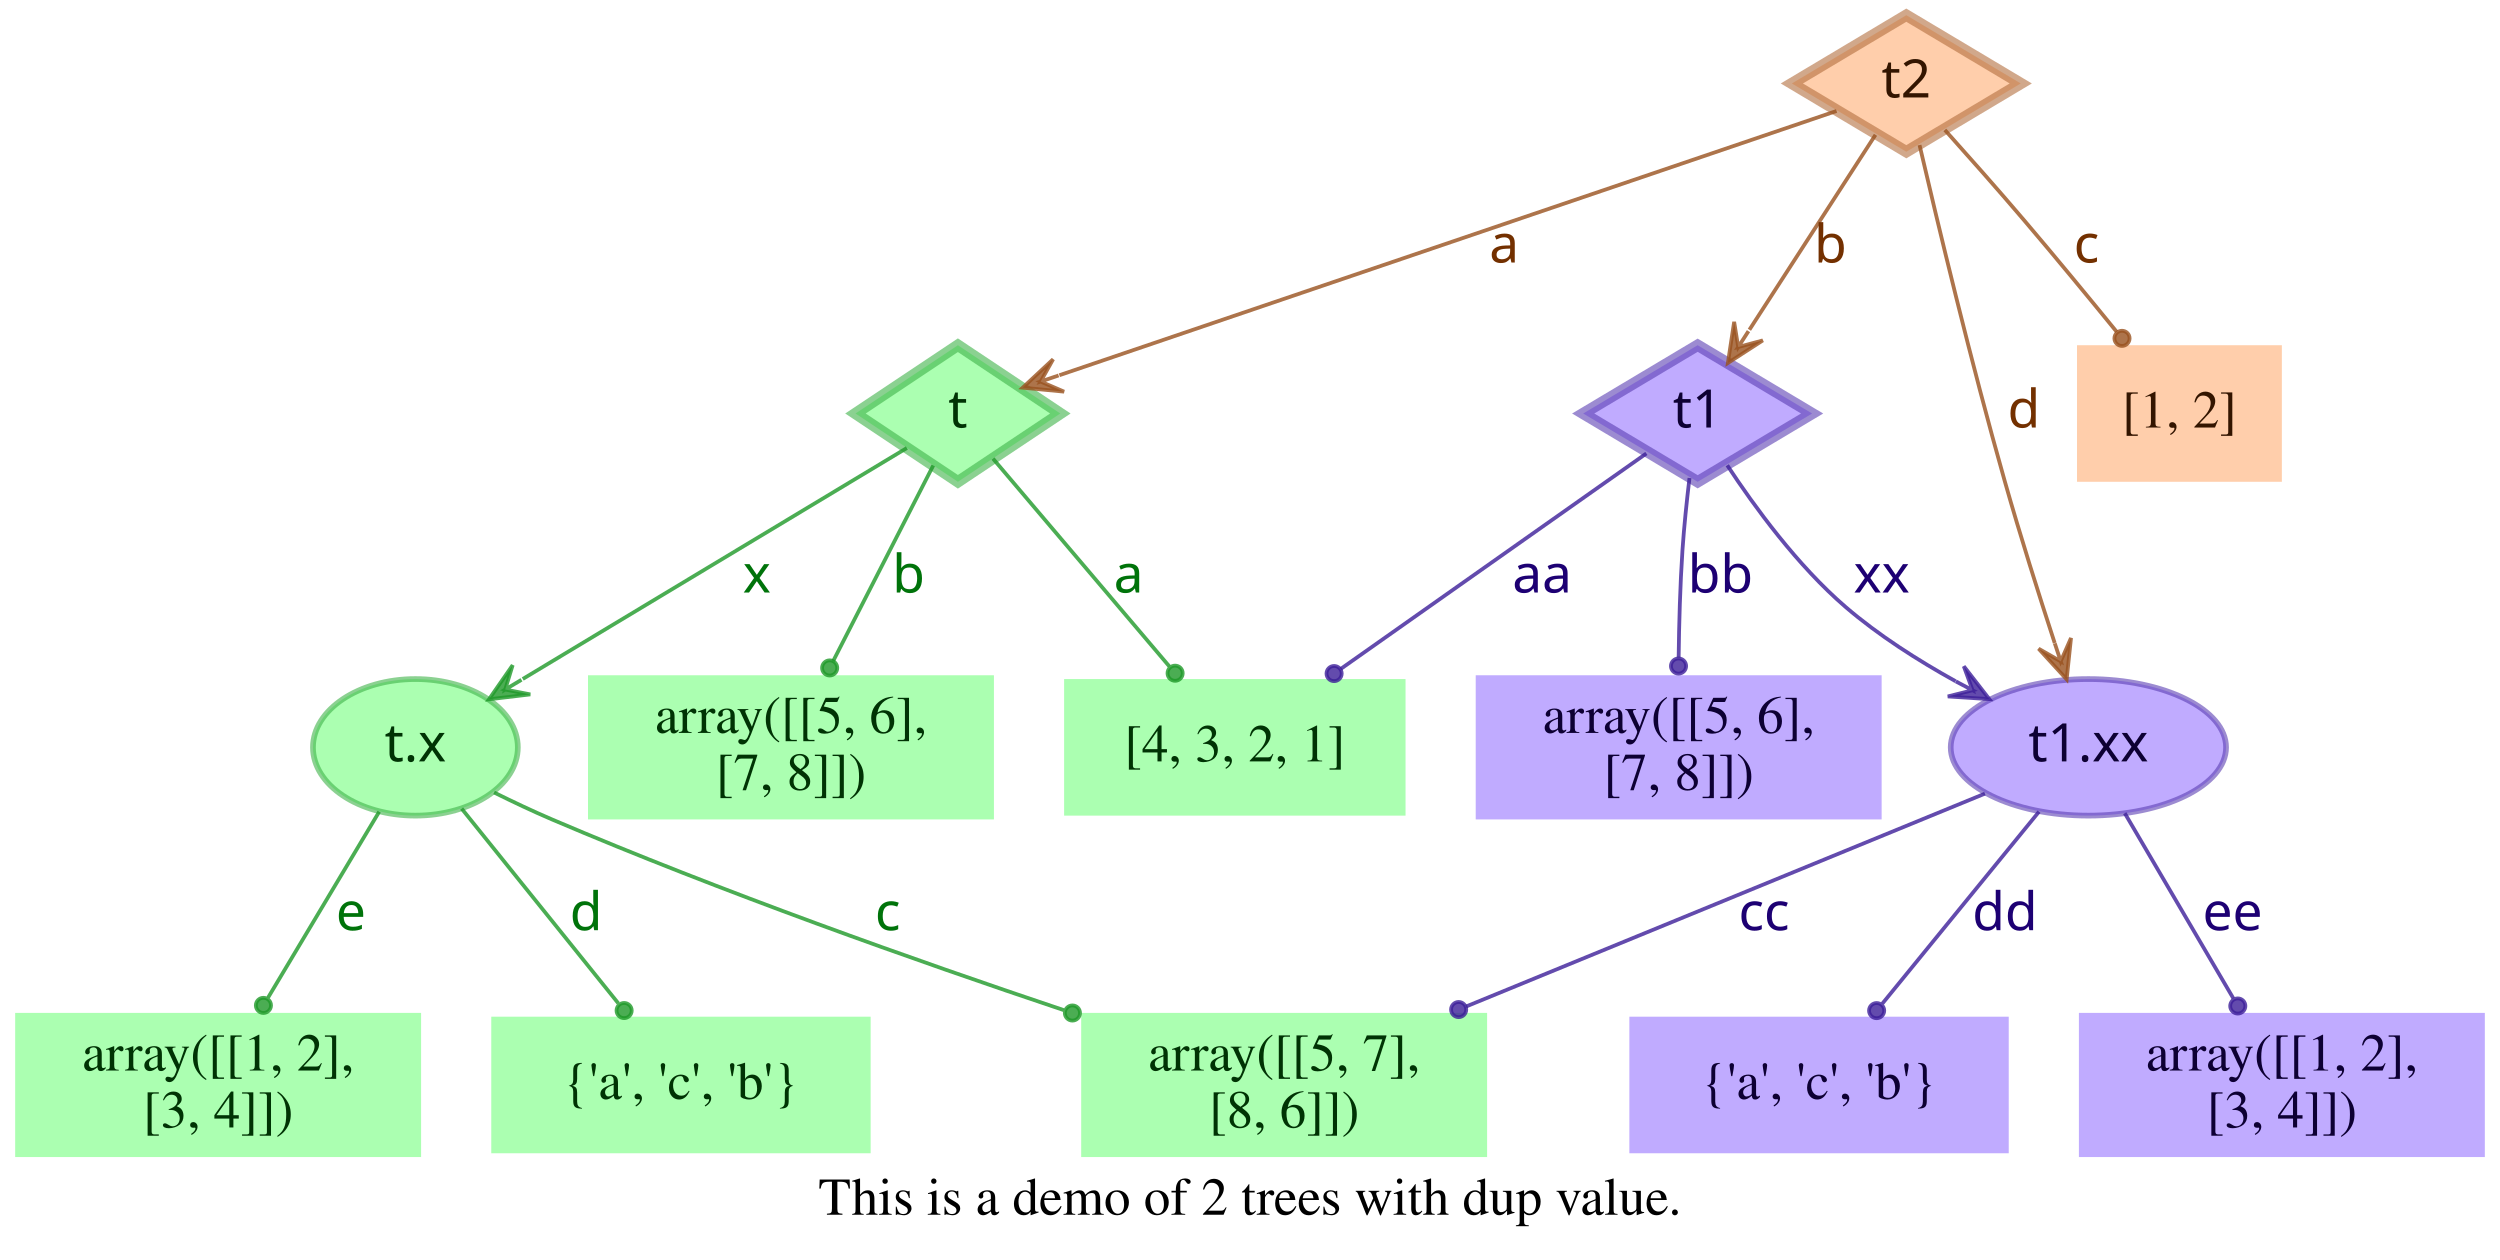
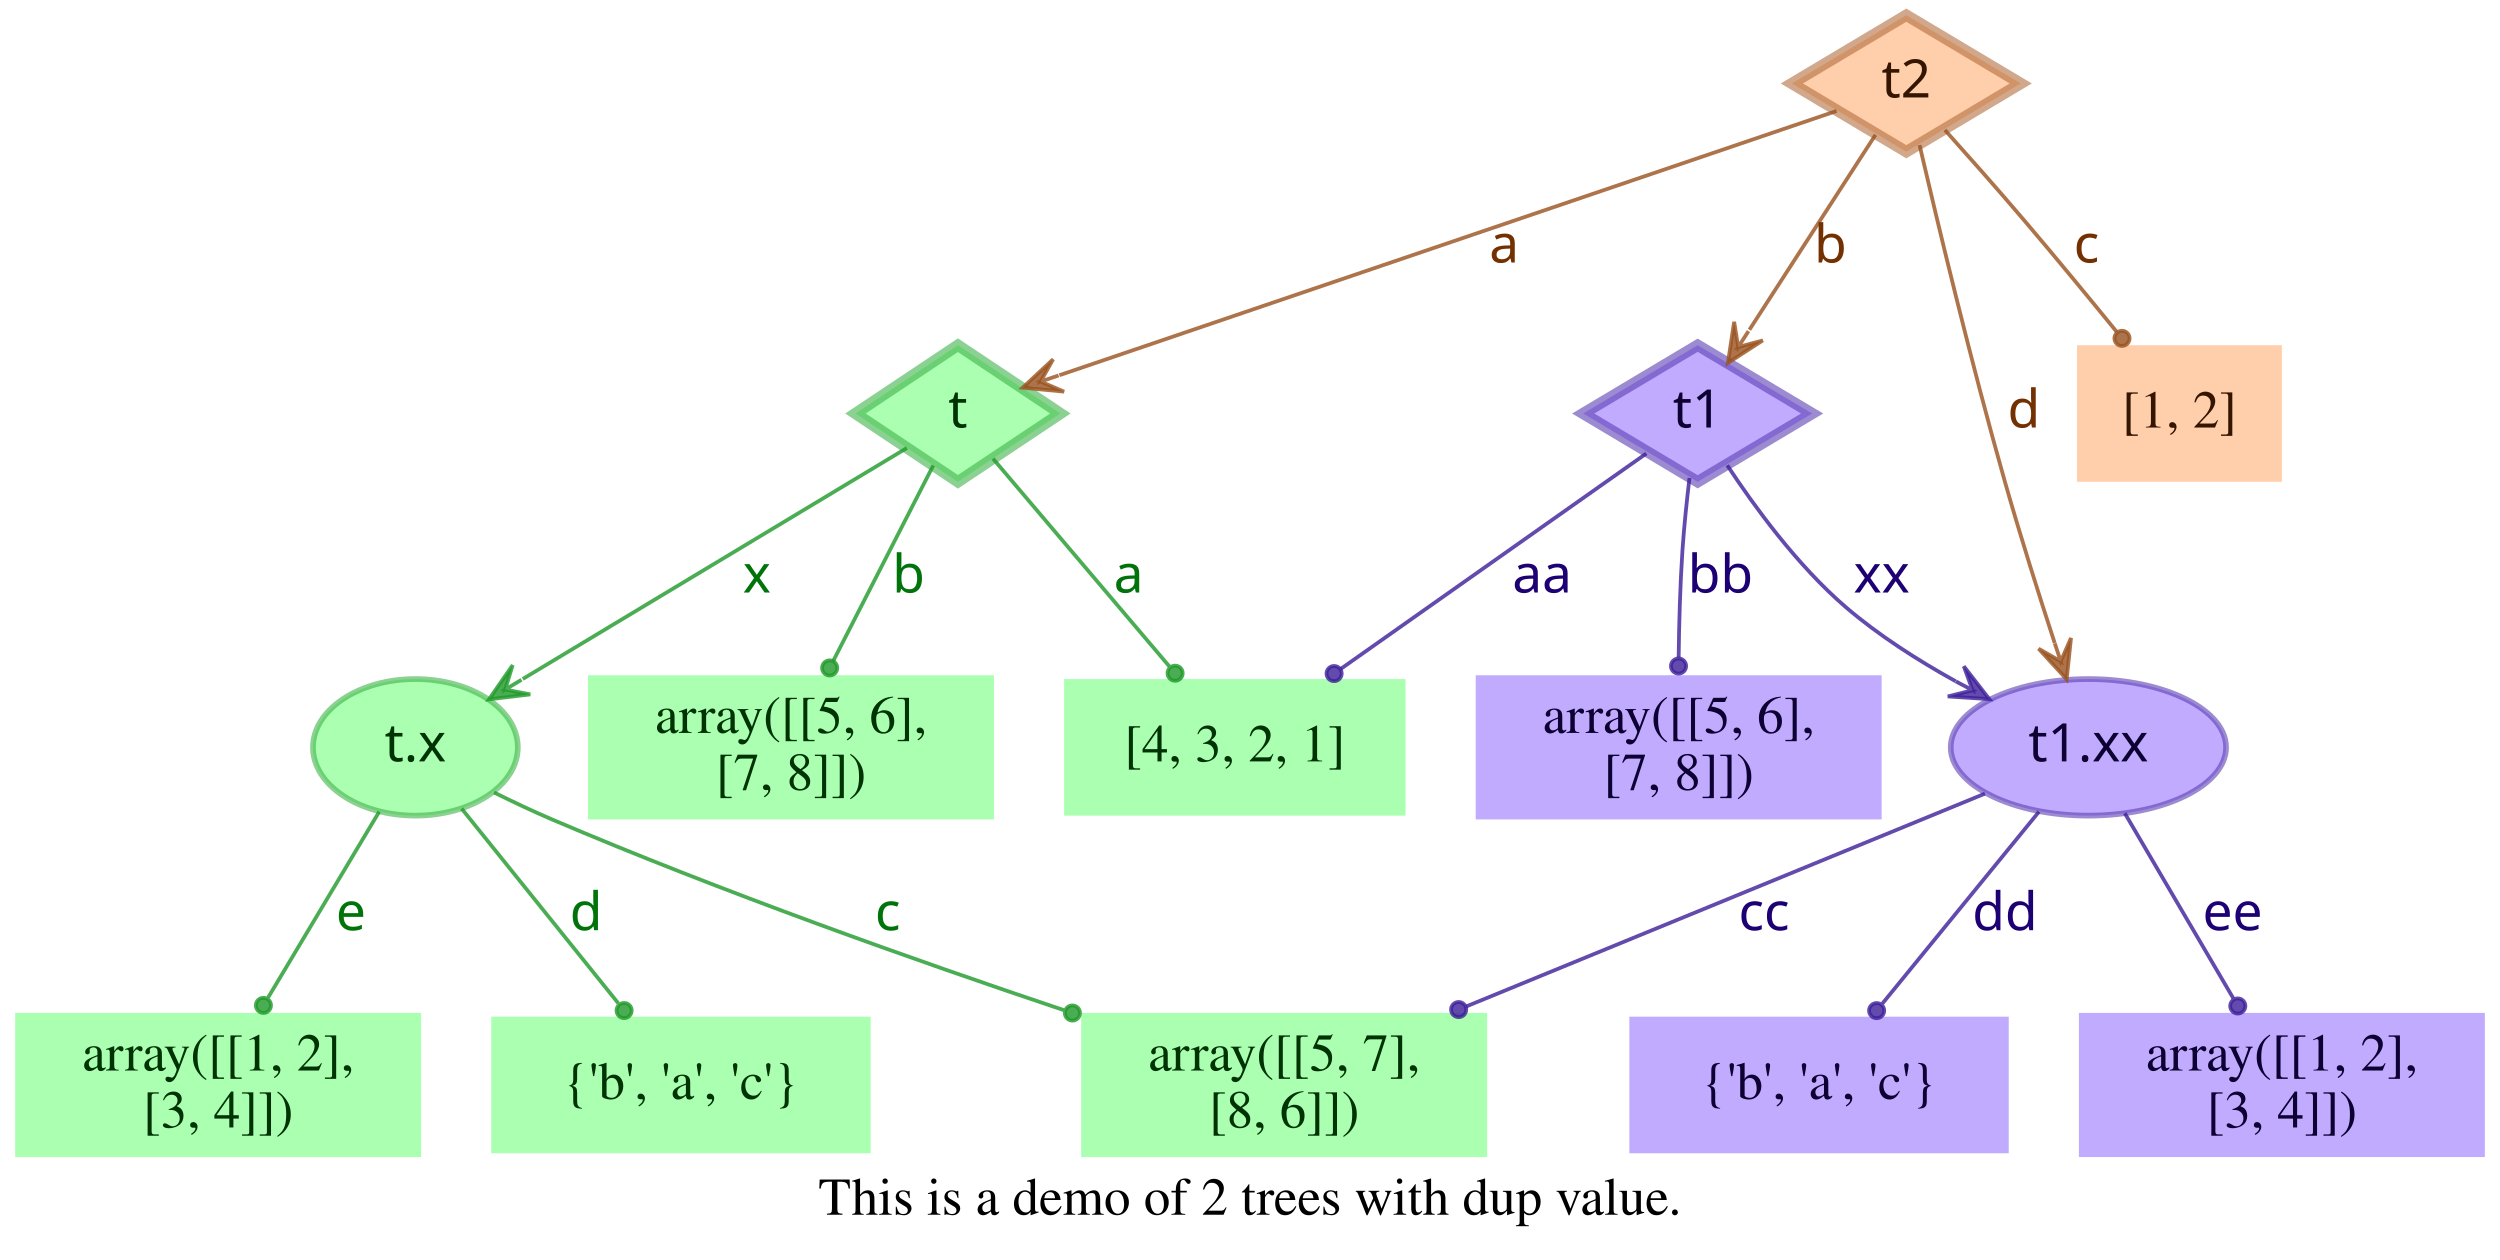
<svg xmlns="http://www.w3.org/2000/svg" width="659pt" height="332pt" viewBox="0.00 0.00 659.00 332.00">
  <g id="graph0" class="graph" transform="scale(1 1) rotate(0) translate(4 328)">
    <polygon fill="transparent" stroke="transparent" points="-4,4 -4,-328 655,-328 655,4 -4,4" />
    <text text-anchor="middle" x="325.5" y="-7.8" font-family="Times,serif" font-size="14.00">This is a demo of 2 trees with dup value.</text>
    <g id="node1" class="node">
      <polygon fill="#73ff7e" fill-opacity="0.6" stroke="#3eb248" stroke-width="3" stroke-opacity="0.6" points="248.5,-237 221.5,-219 248.5,-201 275.5,-219 248.5,-237" />
      <text text-anchor="middle" x="248.5" y="-215.3" font-family="Times-Roman bold" font-size="14.00" fill="#003304">t</text>
    </g>
    <g id="node4" class="node">
      <polygon fill="#73ff7e" fill-opacity="0.6" stroke="transparent" stroke-width="1.5" points="366.5,-149 276.5,-149 276.5,-113 366.5,-113 366.5,-149" />
      <text text-anchor="middle" x="321.5" y="-127.3" font-family="Times,serif" font-size="14.00" fill="#003304">[4, 3, 2, 1]</text>
    </g>
    <g id="edge1" class="edge">
      <path fill="none" stroke="#1f9929" stroke-opacity="0.8" d="M257.75,-207.11C269.4,-193.38 289.66,-169.5 304.22,-152.36" />
      <ellipse fill="#1f9929" fill-opacity="0.8" stroke="#1f9929" stroke-opacity="0.8" cx="305.76" cy="-150.54" rx="2" ry="2" />
      <text text-anchor="middle" x="293.5" y="-171.8" font-family="Times-Roman bold" font-size="14.00" fill="#00730a">a</text>
    </g>
    <g id="node5" class="node">
      <polygon fill="#73ff7e" fill-opacity="0.6" stroke="transparent" stroke-width="1.5" points="258,-150 151,-150 151,-112 258,-112 258,-150" />
      <text text-anchor="middle" x="204.5" y="-134.8" font-family="Times,serif" font-size="14.00" fill="#003304">array([[5, 6],</text>
      <text text-anchor="middle" x="204.5" y="-119.8" font-family="Times,serif" font-size="14.00" fill="#003304">       [7, 8]])</text>
    </g>
    <g id="edge2" class="edge">
      <path fill="none" stroke="#1f9929" stroke-opacity="0.8" d="M242.01,-205.31C235.07,-191.76 223.96,-170.03 215.62,-153.74" />
      <ellipse fill="#1f9929" fill-opacity="0.8" stroke="#1f9929" stroke-opacity="0.8" cx="214.7" cy="-151.93" rx="2" ry="2" />
      <text text-anchor="middle" x="235.5" y="-171.8" font-family="Times-Roman bold" font-size="14.00" fill="#00730a">b</text>
    </g>
    <g id="node6" class="node">
      <ellipse fill="#73ff7e" fill-opacity="0.6" stroke="#3eb248" stroke-width="1.5" stroke-opacity="0.6" cx="105.5" cy="-131" rx="27" ry="18" />
      <text text-anchor="middle" x="105.5" y="-127.3" font-family="Times-Roman bold" font-size="14.00" fill="#003304">t.x</text>
    </g>
    <g id="edge3" class="edge">
      <path fill="none" stroke="#1f9929" stroke-opacity="0.8" d="M235.05,-209.91C211.99,-196.04 164.44,-167.44 133.8,-149.02" />
      <polygon fill="#1f9929" fill-opacity="0.8" stroke="#1f9929" stroke-opacity="0.8" points="124.89,-143.66 135.78,-144.96 129.17,-146.24 133.46,-148.81 133.46,-148.81 133.46,-148.81 129.17,-146.24 131.14,-152.67 124.89,-143.66 124.89,-143.66" />
      <text text-anchor="middle" x="195.5" y="-171.8" font-family="Times-Roman bold" font-size="14.00" fill="#00730a">x</text>
    </g>
    <g id="node2" class="node">
      <polygon fill="#9673ff" fill-opacity="0.6" stroke="#5b3eb2" stroke-width="3" stroke-opacity="0.6" points="443.5,-237 413.33,-219 443.5,-201 473.67,-219 443.5,-237" />
      <text text-anchor="middle" x="443.5" y="-215.3" font-family="Times-Roman bold" font-size="14.00" fill="#0d0033">t1</text>
    </g>
    <g id="edge4" class="edge">
      <path fill="none" stroke="#3d1f99" stroke-opacity="0.8" d="M429.98,-208.47C410.62,-194.82 374.58,-169.41 349.37,-151.64" />
      <ellipse fill="#3d1f99" fill-opacity="0.8" stroke="#3d1f99" stroke-opacity="0.8" cx="347.67" cy="-150.45" rx="2" ry="2" />
      <text text-anchor="middle" x="402.5" y="-171.8" font-family="Times-Roman bold" font-size="14.00" fill="#1d0073">aa</text>
    </g>
    <g id="node7" class="node">
      <polygon fill="#9673ff" fill-opacity="0.6" stroke="transparent" stroke-width="1.5" points="492,-150 385,-150 385,-112 492,-112 492,-150" />
      <text text-anchor="middle" x="438.5" y="-134.8" font-family="Times,serif" font-size="14.00" fill="#0d0033">array([[5, 6],</text>
      <text text-anchor="middle" x="438.5" y="-119.8" font-family="Times,serif" font-size="14.00" fill="#0d0033">       [7, 8]])</text>
    </g>
    <g id="edge5" class="edge">
      <path fill="none" stroke="#3d1f99" stroke-opacity="0.8" d="M441.35,-202C440.64,-196.05 439.92,-189.22 439.5,-183 438.88,-173.74 438.6,-163.51 438.49,-154.65" />
      <ellipse fill="#3d1f99" fill-opacity="0.8" stroke="#3d1f99" stroke-opacity="0.8" cx="438.46" cy="-152.43" rx="2" ry="2" />
      <text text-anchor="middle" x="449.5" y="-171.8" font-family="Times-Roman bold" font-size="14.00" fill="#1d0073">bb</text>
    </g>
    <g id="node8" class="node">
      <ellipse fill="#9673ff" fill-opacity="0.6" stroke="#5b3eb2" stroke-width="1.5" stroke-opacity="0.6" cx="546.5" cy="-131" rx="36.29" ry="18" />
      <text text-anchor="middle" x="546.5" y="-127.3" font-family="Times-Roman bold" font-size="14.00" fill="#0d0033">t1.xx</text>
    </g>
    <g id="edge6" class="edge">
      <path fill="none" stroke="#3d1f99" stroke-opacity="0.8" d="M451.3,-205.35C458.44,-194.49 469.81,-178.91 482.5,-168 491.16,-160.55 501.59,-153.91 511.5,-148.42" />
      <polygon fill="#3d1f99" fill-opacity="0.8" stroke="#3d1f99" stroke-opacity="0.8" points="520.39,-143.71 513.66,-152.37 515.97,-146.05 511.55,-148.39 511.55,-148.39 511.55,-148.39 515.97,-146.05 509.44,-144.42 520.39,-143.71 520.39,-143.71" />
      <text text-anchor="middle" x="492" y="-171.8" font-family="Times-Roman bold" font-size="14.00" fill="#1d0073">xx</text>
    </g>
    <g id="node3" class="node">
      <polygon fill="#ffad73" fill-opacity="0.6" stroke="#b26f3e" stroke-width="3" stroke-opacity="0.6" points="498.5,-324 468.33,-306 498.5,-288 528.67,-306 498.5,-324" />
      <text text-anchor="middle" x="498.5" y="-302.3" font-family="Times-Roman bold" font-size="14.00" fill="#331500">t2</text>
    </g>
    <g id="edge7" class="edge">
      <path fill="none" stroke="#99521f" stroke-opacity="0.8" d="M480.12,-298.75C436.44,-283.9 326.3,-246.45 275.25,-229.09" />
      <polygon fill="#99521f" fill-opacity="0.8" stroke="#99521f" stroke-opacity="0.8" points="265.58,-225.81 276.49,-224.76 270.31,-227.42 275.05,-229.03 275.05,-229.03 275.05,-229.03 270.31,-227.42 273.6,-233.29 265.58,-225.81 265.58,-225.81" />
      <text text-anchor="middle" x="392.5" y="-258.8" font-family="Times-Roman bold" font-size="14.00" fill="#733000">a</text>
    </g>
    <g id="edge8" class="edge">
      <path fill="none" stroke="#99521f" stroke-opacity="0.8" d="M490.38,-292.46C481.64,-278.95 467.58,-257.22 457.14,-241.07" />
      <polygon fill="#99521f" fill-opacity="0.8" stroke="#99521f" stroke-opacity="0.8" points="451.47,-232.32 460.68,-238.27 454.19,-236.52 456.9,-240.71 456.9,-240.71 456.9,-240.71 454.19,-236.52 453.12,-243.16 451.47,-232.32 451.47,-232.32" />
      <text text-anchor="middle" x="478.5" y="-258.8" font-family="Times-Roman bold" font-size="14.00" fill="#733000">b</text>
    </g>
    <g id="edge10" class="edge">
      <path fill="none" stroke="#99521f" stroke-opacity="0.8" d="M501.99,-289.76C506.72,-269.43 515.6,-232.33 524.5,-201 528.51,-186.88 533.44,-171.28 537.62,-158.49" />
      <polygon fill="#99521f" fill-opacity="0.8" stroke="#99521f" stroke-opacity="0.8" points="540.77,-148.92 541.92,-159.83 539.21,-153.67 537.64,-158.42 537.64,-158.42 537.64,-158.42 539.21,-153.67 533.37,-157.01 540.77,-148.92 540.77,-148.92" />
      <text text-anchor="middle" x="529.5" y="-215.3" font-family="Times-Roman bold" font-size="14.00" fill="#733000">d</text>
    </g>
    <g id="node9" class="node">
      <polygon fill="#ffad73" fill-opacity="0.6" stroke="transparent" stroke-width="1.5" points="597.5,-237 543.5,-237 543.5,-201 597.5,-201 597.5,-237" />
      <text text-anchor="middle" x="570.5" y="-215.3" font-family="Times,serif" font-size="14.00" fill="#331500">[1, 2]</text>
    </g>
    <g id="edge9" class="edge">
      <path fill="none" stroke="#99521f" stroke-opacity="0.8" d="M508.66,-293.75C514.77,-286.93 522.66,-278.03 529.5,-270 537.67,-260.41 546.56,-249.62 553.96,-240.53" />
      <ellipse fill="#99521f" fill-opacity="0.8" stroke="#99521f" stroke-opacity="0.8" cx="555.36" cy="-238.81" rx="2" ry="2" />
      <text text-anchor="middle" x="546" y="-258.8" font-family="Times-Roman bold" font-size="14.00" fill="#733000">c</text>
    </g>
    <g id="node10" class="node">
      <polygon fill="#73ff7e" fill-opacity="0.6" stroke="transparent" stroke-width="1.5" points="388,-61 281,-61 281,-23 388,-23 388,-61" />
      <text text-anchor="middle" x="334.5" y="-45.8" font-family="Times,serif" font-size="14.00" fill="#003304">array([[5, 7],</text>
      <text text-anchor="middle" x="334.5" y="-30.8" font-family="Times,serif" font-size="14.00" fill="#003304">       [8, 6]])</text>
    </g>
    <g id="edge11" class="edge">
      <path fill="none" stroke="#1f9929" stroke-opacity="0.8" d="M126.24,-119.1C131.19,-116.65 136.49,-114.14 141.5,-112 186.02,-92.99 237.73,-74.7 276.41,-61.73" />
      <ellipse fill="#1f9929" fill-opacity="0.8" stroke="#1f9929" stroke-opacity="0.8" cx="278.69" cy="-60.97" rx="2" ry="2" />
      <text text-anchor="middle" x="230" y="-82.8" font-family="Times-Roman bold" font-size="14.00" fill="#00730a">c</text>
    </g>
    <g id="node11" class="node">
      <polygon fill="#73ff7e" fill-opacity="0.6" stroke="transparent" stroke-width="1.5" points="225.5,-60 125.5,-60 125.5,-24 225.5,-24 225.5,-60" />
-       <text text-anchor="middle" x="175.5" y="-38.3" font-family="Times,serif" font-size="14.00" fill="#003304">{'a', 'c', 'b'}</text>
+       <text text-anchor="middle" x="175.5" y="-38.3" font-family="Times,serif" font-size="14.00" fill="#003304">{'b', 'a', 'c'}</text>
    </g>
    <g id="edge12" class="edge">
      <path fill="none" stroke="#1f9929" stroke-opacity="0.8" d="M117.69,-114.85C129.13,-100.63 146.32,-79.27 158.98,-63.53" />
      <ellipse fill="#1f9929" fill-opacity="0.8" stroke="#1f9929" stroke-opacity="0.8" cx="160.52" cy="-61.62" rx="2" ry="2" />
      <text text-anchor="middle" x="150.5" y="-82.8" font-family="Times-Roman bold" font-size="14.00" fill="#00730a">d</text>
    </g>
    <g id="node12" class="node">
      <polygon fill="#73ff7e" fill-opacity="0.6" stroke="transparent" stroke-width="1.5" points="107,-61 0,-61 0,-23 107,-23 107,-61" />
      <text text-anchor="middle" x="53.5" y="-45.8" font-family="Times,serif" font-size="14.00" fill="#003304">array([[1, 2],</text>
      <text text-anchor="middle" x="53.5" y="-30.8" font-family="Times,serif" font-size="14.00" fill="#003304">       [3, 4]])</text>
    </g>
    <g id="edge13" class="edge">
      <path fill="none" stroke="#1f9929" stroke-opacity="0.8" d="M95.96,-114.04C87.75,-100.3 75.8,-80.31 66.67,-65.04" />
      <ellipse fill="#1f9929" fill-opacity="0.8" stroke="#1f9929" stroke-opacity="0.8" cx="65.44" cy="-62.98" rx="2" ry="2" />
      <text text-anchor="middle" x="88.5" y="-82.8" font-family="Times-Roman bold" font-size="14.00" fill="#00730a">e</text>
    </g>
    <g id="edge14" class="edge">
      <path fill="none" stroke="#3d1f99" stroke-opacity="0.8" d="M519.22,-118.8C484.7,-104.64 424.66,-80 382.42,-62.67" />
      <ellipse fill="#3d1f99" fill-opacity="0.8" stroke="#3d1f99" stroke-opacity="0.8" cx="380.5" cy="-61.88" rx="2" ry="2" />
      <text text-anchor="middle" x="461" y="-82.8" font-family="Times-Roman bold" font-size="14.00" fill="#1d0073">cc</text>
    </g>
    <g id="node13" class="node">
      <polygon fill="#9673ff" fill-opacity="0.6" stroke="transparent" stroke-width="1.5" points="525.5,-60 425.5,-60 425.5,-24 525.5,-24 525.5,-60" />
-       <text text-anchor="middle" x="475.5" y="-38.3" font-family="Times,serif" font-size="14.00" fill="#0d0033">{'a', 'c', 'b'}</text>
+       <text text-anchor="middle" x="475.5" y="-38.3" font-family="Times,serif" font-size="14.00" fill="#0d0033">{'b', 'a', 'c'}</text>
    </g>
    <g id="edge15" class="edge">
      <path fill="none" stroke="#3d1f99" stroke-opacity="0.8" d="M533.48,-114.04C521.87,-99.81 504.8,-78.91 492.19,-63.45" />
      <ellipse fill="#3d1f99" fill-opacity="0.8" stroke="#3d1f99" stroke-opacity="0.8" cx="490.68" cy="-61.6" rx="2" ry="2" />
      <text text-anchor="middle" x="524.5" y="-82.8" font-family="Times-Roman bold" font-size="14.00" fill="#1d0073">dd</text>
    </g>
    <g id="node14" class="node">
      <polygon fill="#9673ff" fill-opacity="0.6" stroke="transparent" stroke-width="1.5" points="651,-61 544,-61 544,-23 651,-23 651,-61" />
      <text text-anchor="middle" x="597.5" y="-45.8" font-family="Times,serif" font-size="14.00" fill="#0d0033">array([[1, 2],</text>
      <text text-anchor="middle" x="597.5" y="-30.8" font-family="Times,serif" font-size="14.00" fill="#0d0033">       [3, 4]])</text>
    </g>
    <g id="edge16" class="edge">
      <path fill="none" stroke="#3d1f99" stroke-opacity="0.8" d="M556.09,-113.64C564.18,-99.84 575.82,-79.99 584.7,-64.84" />
      <ellipse fill="#3d1f99" fill-opacity="0.8" stroke="#3d1f99" stroke-opacity="0.8" cx="585.88" cy="-62.82" rx="2" ry="2" />
      <text text-anchor="middle" x="584.5" y="-82.8" font-family="Times-Roman bold" font-size="14.00" fill="#1d0073">ee</text>
    </g>
  </g>
</svg>
